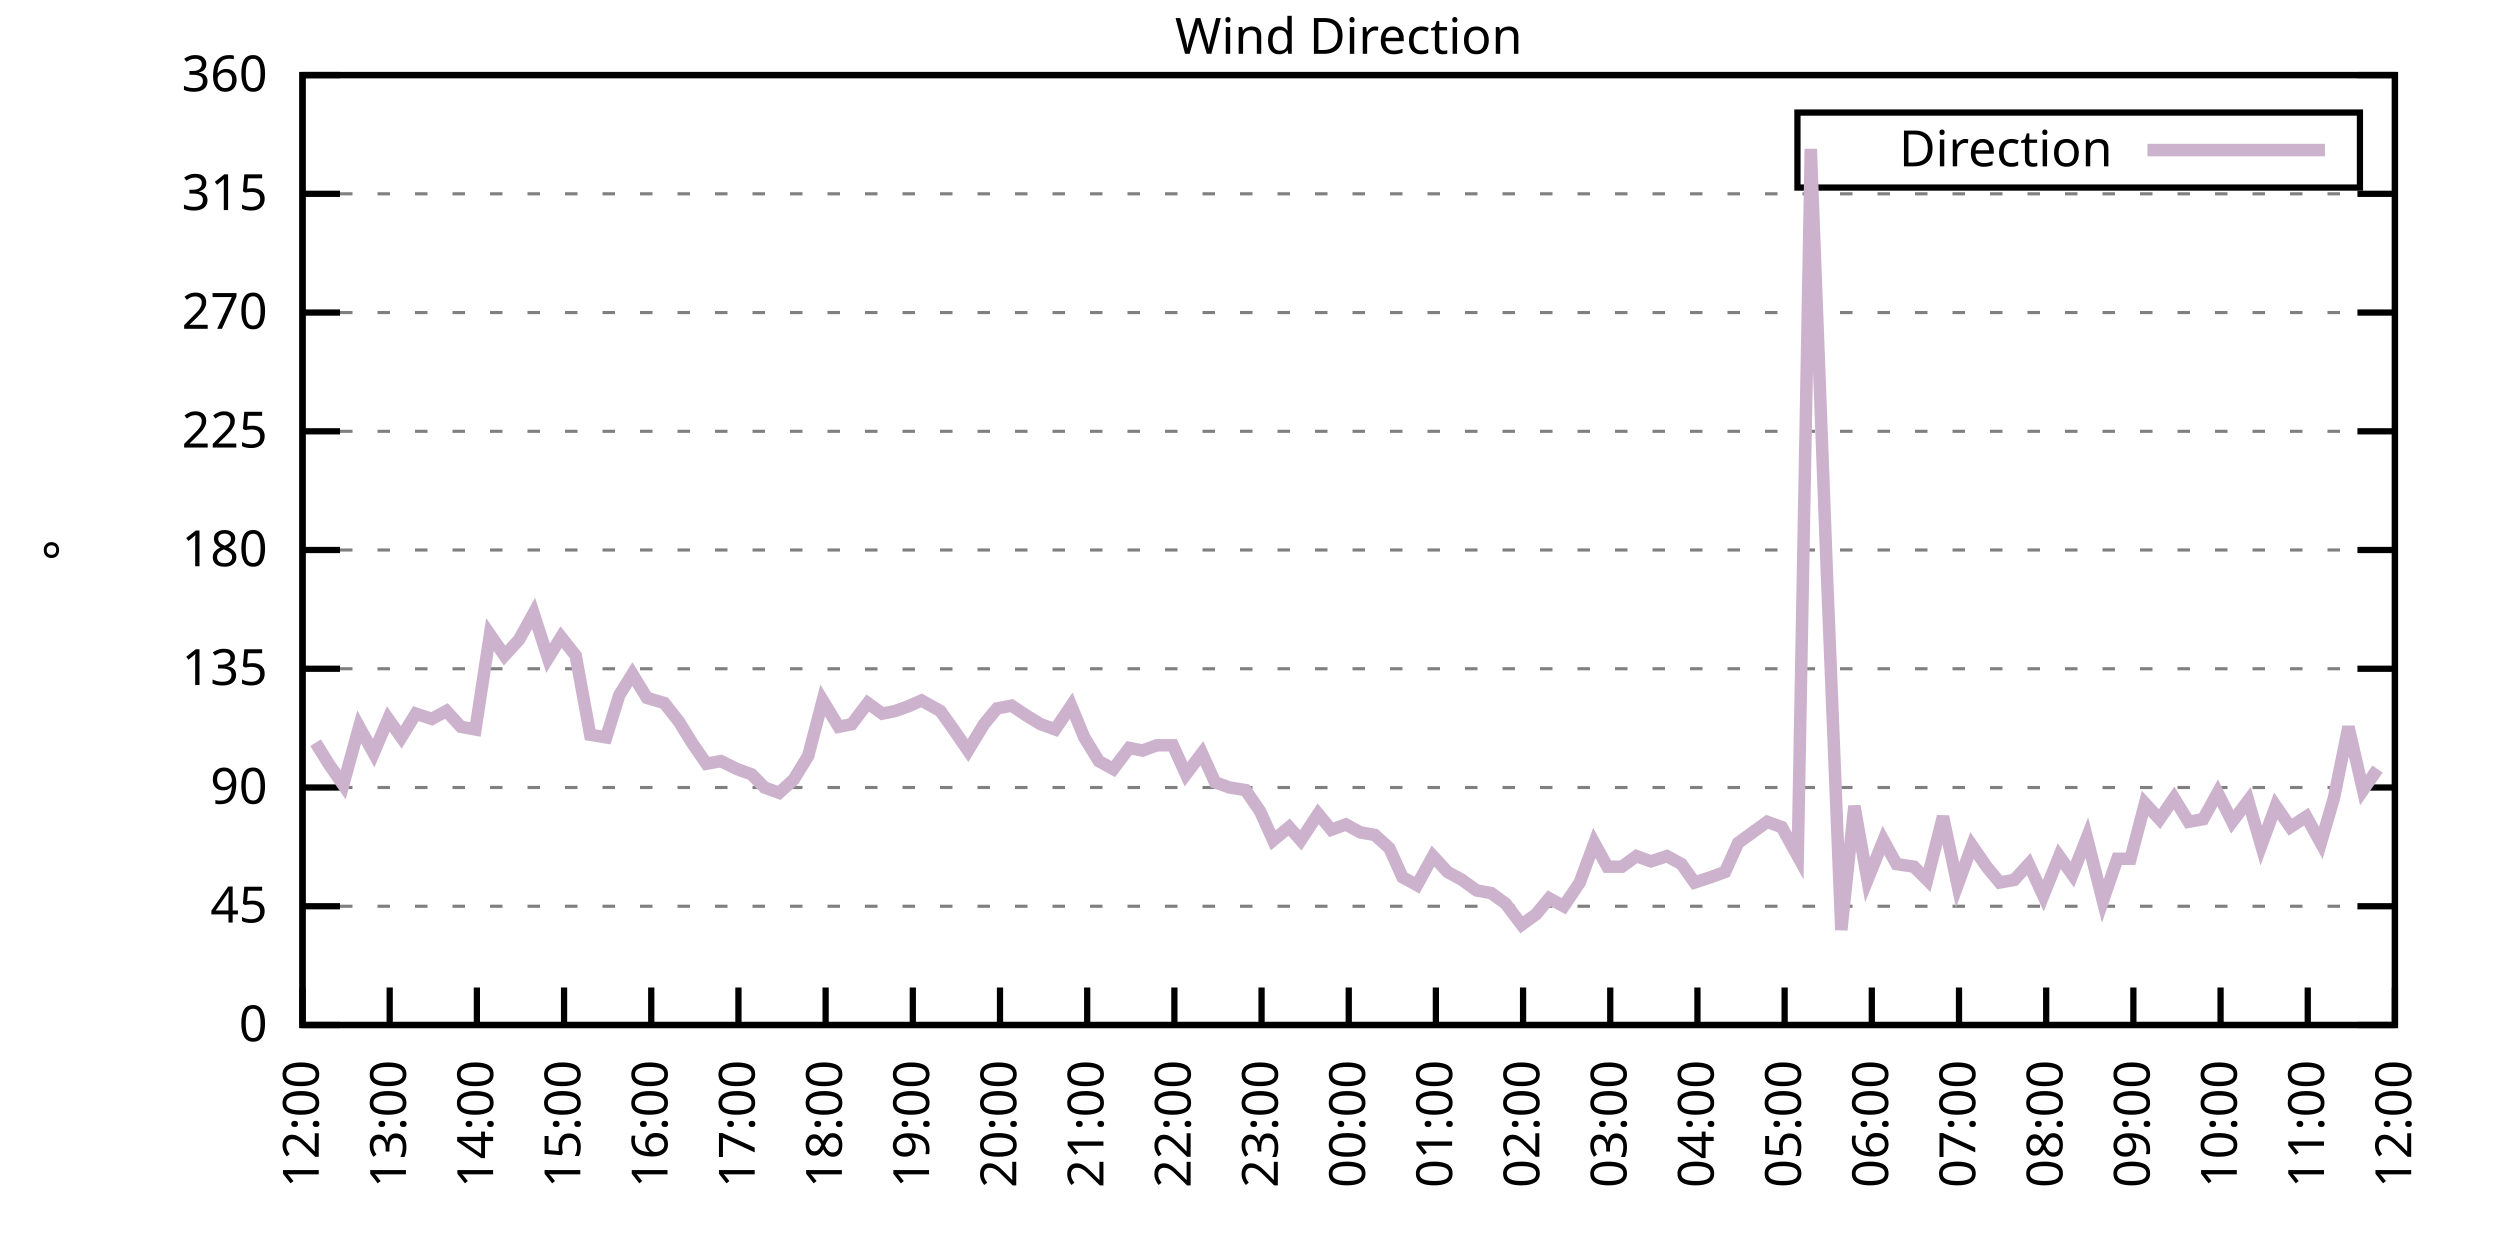
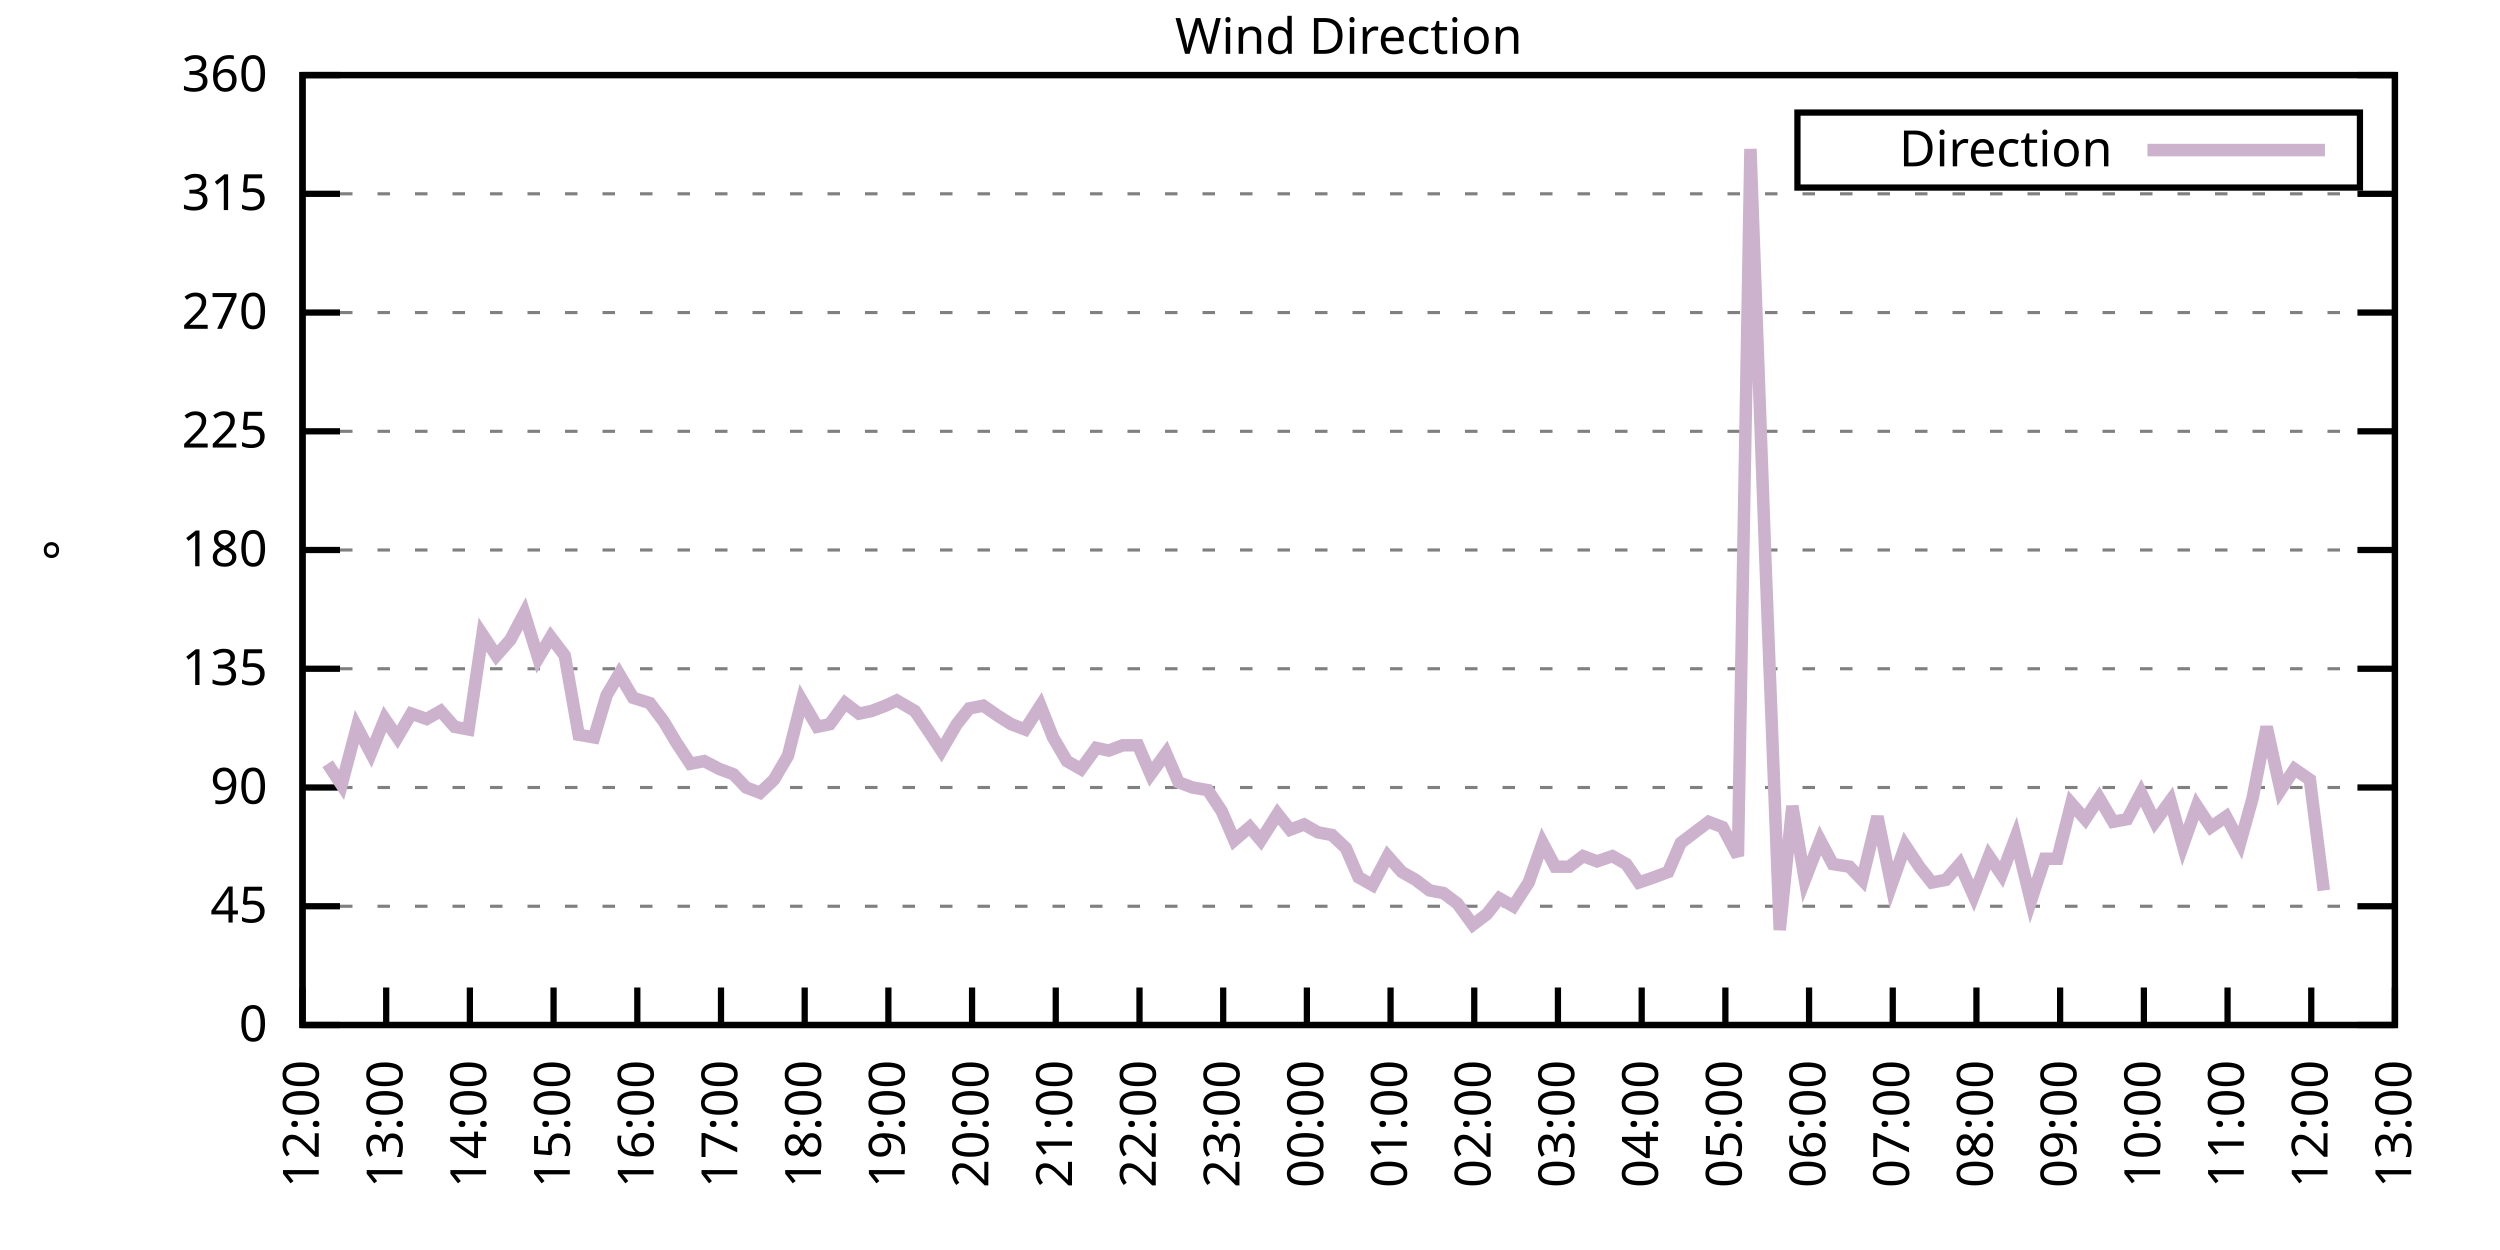
<svg xmlns="http://www.w3.org/2000/svg" xmlns:xlink="http://www.w3.org/1999/xlink" width="400" height="200" viewBox="0 0 400 200">
  <g id="gnuplot_canvas">
    <rect x="0" y="0" width="400" height="200" fill="none" />
    <defs>
      <circle id="gpDot" r="0.5" stroke-width="0.5" stroke="currentColor" />
      <path id="gpPt0" stroke-width="0.333" stroke="currentColor" d="M-1,0 h2 M0,-1 v2" />
      <path id="gpPt1" stroke-width="0.333" stroke="currentColor" d="M-1,-1 L1,1 M1,-1 L-1,1" />
      <path id="gpPt2" stroke-width="0.333" stroke="currentColor" d="M-1,0 L1,0 M0,-1 L0,1 M-1,-1 L1,1 M-1,1 L1,-1" />
      <rect id="gpPt3" stroke-width="0.333" stroke="currentColor" x="-1" y="-1" width="2" height="2" />
      <rect id="gpPt4" stroke-width="0.333" stroke="currentColor" fill="currentColor" x="-1" y="-1" width="2" height="2" />
      <circle id="gpPt5" stroke-width="0.333" stroke="currentColor" cx="0" cy="0" r="1" />
      <use xlink:href="#gpPt5" id="gpPt6" fill="currentColor" stroke="none" />
      <path id="gpPt7" stroke-width="0.333" stroke="currentColor" d="M0,-1.33 L-1.33,0.67 L1.33,0.67 z" />
      <use xlink:href="#gpPt7" id="gpPt8" fill="currentColor" stroke="none" />
      <use xlink:href="#gpPt7" id="gpPt9" stroke="currentColor" transform="rotate(180)" />
      <use xlink:href="#gpPt9" id="gpPt10" fill="currentColor" stroke="none" />
      <use xlink:href="#gpPt3" id="gpPt11" stroke="currentColor" transform="rotate(45)" />
      <use xlink:href="#gpPt11" id="gpPt12" fill="currentColor" stroke="none" />
      <path id="gpPt13" stroke-width="0.333" stroke="currentColor" d="M0,1.330 L1.265,0.411 L0.782,-1.067 L-0.782,-1.076 L-1.265,0.411 z" />
      <use xlink:href="#gpPt13" id="gpPt14" fill="currentColor" stroke="none" />
      <filter id="textbox" filterUnits="objectBoundingBox" x="0" y="0" height="1" width="1">
        <feFlood flood-color="white" flood-opacity="1" result="bgnd" />
        <feComposite in="SourceGraphic" in2="bgnd" operator="atop" />
      </filter>
      <filter id="greybox" filterUnits="objectBoundingBox" x="0" y="0" height="1" width="1">
        <feFlood flood-color="lightgrey" flood-opacity="1" result="grey" />
        <feComposite in="SourceGraphic" in2="grey" operator="atop" />
      </filter>
    </defs>
    <g fill="none" color="white" stroke="currentColor" stroke-width="1.00" stroke-linecap="butt" stroke-linejoin="miter">
</g>
    <g fill="none" color="black" stroke="currentColor" stroke-width="1.00" stroke-linecap="butt" stroke-linejoin="miter">
      <g stroke="none" shape-rendering="crispEdges">
        <polygon fill="rgb(255, 255, 255)" points="48.40,164.00 383.18,164.00 383.18,12.02 48.40,12.02 " />
      </g>
    </g>
    <g fill="none" color="black" stroke="currentColor" stroke-width="1.00" stroke-linecap="butt" stroke-linejoin="miter">
</g>
    <g fill="none" color="black" stroke="black" stroke-width="0.50" stroke-linecap="butt" stroke-linejoin="miter">
</g>
    <g fill="none" color="gray" stroke="currentColor" stroke-width="0.50" stroke-linecap="butt" stroke-linejoin="miter">
      <path stroke="gray" stroke-dasharray="2,4" class="gridline" d="M48.40,164.00 L383.19,164.00  " />
    </g>
    <g fill="none" color="gray" stroke="gray" stroke-width="1.00" stroke-linecap="butt" stroke-linejoin="miter">
</g>
    <g fill="none" color="black" stroke="currentColor" stroke-width="1.00" stroke-linecap="butt" stroke-linejoin="miter">
      <path stroke="black" d="M48.40,164.00 L54.40,164.00 M383.19,164.00 L377.19,164.00  " />
      <g transform="translate(42.80,166.60)" stroke="none" fill="black" font-family="Sans" font-size="8.00" text-anchor="end">
        <text>
          <tspan font-family="Sans"> 0</tspan>
        </text>
      </g>
    </g>
    <g fill="none" color="black" stroke="currentColor" stroke-width="1.00" stroke-linecap="butt" stroke-linejoin="miter">
</g>
    <g fill="none" color="black" stroke="black" stroke-width="0.50" stroke-linecap="butt" stroke-linejoin="miter">
</g>
    <g fill="none" color="gray" stroke="currentColor" stroke-width="0.50" stroke-linecap="butt" stroke-linejoin="miter">
      <path stroke="gray" stroke-dasharray="2,4" class="gridline" d="M48.40,145.00 L383.19,145.00  " />
    </g>
    <g fill="none" color="gray" stroke="gray" stroke-width="1.00" stroke-linecap="butt" stroke-linejoin="miter">
</g>
    <g fill="none" color="black" stroke="currentColor" stroke-width="1.00" stroke-linecap="butt" stroke-linejoin="miter">
      <path stroke="black" d="M48.40,145.00 L54.40,145.00 M383.19,145.00 L377.19,145.00  " />
      <g transform="translate(42.80,147.60)" stroke="none" fill="black" font-family="Sans" font-size="8.00" text-anchor="end">
        <text>
          <tspan font-family="Sans"> 45</tspan>
        </text>
      </g>
    </g>
    <g fill="none" color="black" stroke="currentColor" stroke-width="1.00" stroke-linecap="butt" stroke-linejoin="miter">
</g>
    <g fill="none" color="black" stroke="black" stroke-width="0.50" stroke-linecap="butt" stroke-linejoin="miter">
</g>
    <g fill="none" color="gray" stroke="currentColor" stroke-width="0.50" stroke-linecap="butt" stroke-linejoin="miter">
      <path stroke="gray" stroke-dasharray="2,4" class="gridline" d="M48.40,126.00 L383.19,126.00  " />
    </g>
    <g fill="none" color="gray" stroke="gray" stroke-width="1.00" stroke-linecap="butt" stroke-linejoin="miter">
</g>
    <g fill="none" color="black" stroke="currentColor" stroke-width="1.00" stroke-linecap="butt" stroke-linejoin="miter">
      <path stroke="black" d="M48.40,126.00 L54.40,126.00 M383.19,126.00 L377.19,126.00  " />
      <g transform="translate(42.80,128.60)" stroke="none" fill="black" font-family="Sans" font-size="8.00" text-anchor="end">
        <text>
          <tspan font-family="Sans"> 90</tspan>
        </text>
      </g>
    </g>
    <g fill="none" color="black" stroke="currentColor" stroke-width="1.00" stroke-linecap="butt" stroke-linejoin="miter">
</g>
    <g fill="none" color="black" stroke="black" stroke-width="0.50" stroke-linecap="butt" stroke-linejoin="miter">
</g>
    <g fill="none" color="gray" stroke="currentColor" stroke-width="0.50" stroke-linecap="butt" stroke-linejoin="miter">
      <path stroke="gray" stroke-dasharray="2,4" class="gridline" d="M48.40,107.00 L383.19,107.00  " />
    </g>
    <g fill="none" color="gray" stroke="gray" stroke-width="1.00" stroke-linecap="butt" stroke-linejoin="miter">
</g>
    <g fill="none" color="black" stroke="currentColor" stroke-width="1.00" stroke-linecap="butt" stroke-linejoin="miter">
      <path stroke="black" d="M48.40,107.00 L54.40,107.00 M383.19,107.00 L377.19,107.00  " />
      <g transform="translate(42.80,109.60)" stroke="none" fill="black" font-family="Sans" font-size="8.00" text-anchor="end">
        <text>
          <tspan font-family="Sans"> 135</tspan>
        </text>
      </g>
    </g>
    <g fill="none" color="black" stroke="currentColor" stroke-width="1.00" stroke-linecap="butt" stroke-linejoin="miter">
</g>
    <g fill="none" color="black" stroke="black" stroke-width="0.50" stroke-linecap="butt" stroke-linejoin="miter">
</g>
    <g fill="none" color="gray" stroke="currentColor" stroke-width="0.50" stroke-linecap="butt" stroke-linejoin="miter">
      <path stroke="gray" stroke-dasharray="2,4" class="gridline" d="M48.40,88.00 L383.19,88.00  " />
    </g>
    <g fill="none" color="gray" stroke="gray" stroke-width="1.00" stroke-linecap="butt" stroke-linejoin="miter">
</g>
    <g fill="none" color="black" stroke="currentColor" stroke-width="1.00" stroke-linecap="butt" stroke-linejoin="miter">
      <path stroke="black" d="M48.40,88.00 L54.40,88.00 M383.19,88.00 L377.19,88.00  " />
      <g transform="translate(42.80,90.60)" stroke="none" fill="black" font-family="Sans" font-size="8.00" text-anchor="end">
        <text>
          <tspan font-family="Sans"> 180</tspan>
        </text>
      </g>
    </g>
    <g fill="none" color="black" stroke="currentColor" stroke-width="1.00" stroke-linecap="butt" stroke-linejoin="miter">
</g>
    <g fill="none" color="black" stroke="black" stroke-width="0.50" stroke-linecap="butt" stroke-linejoin="miter">
</g>
    <g fill="none" color="gray" stroke="currentColor" stroke-width="0.50" stroke-linecap="butt" stroke-linejoin="miter">
      <path stroke="gray" stroke-dasharray="2,4" class="gridline" d="M48.40,69.01 L383.19,69.01  " />
    </g>
    <g fill="none" color="gray" stroke="gray" stroke-width="1.00" stroke-linecap="butt" stroke-linejoin="miter">
</g>
    <g fill="none" color="black" stroke="currentColor" stroke-width="1.00" stroke-linecap="butt" stroke-linejoin="miter">
      <path stroke="black" d="M48.40,69.01 L54.40,69.01 M383.19,69.01 L377.19,69.01  " />
      <g transform="translate(42.80,71.61)" stroke="none" fill="black" font-family="Sans" font-size="8.00" text-anchor="end">
        <text>
          <tspan font-family="Sans"> 225</tspan>
        </text>
      </g>
    </g>
    <g fill="none" color="black" stroke="currentColor" stroke-width="1.00" stroke-linecap="butt" stroke-linejoin="miter">
</g>
    <g fill="none" color="black" stroke="black" stroke-width="0.50" stroke-linecap="butt" stroke-linejoin="miter">
</g>
    <g fill="none" color="gray" stroke="currentColor" stroke-width="0.50" stroke-linecap="butt" stroke-linejoin="miter">
      <path stroke="gray" stroke-dasharray="2,4" class="gridline" d="M48.40,50.01 L383.19,50.01  " />
    </g>
    <g fill="none" color="gray" stroke="gray" stroke-width="1.00" stroke-linecap="butt" stroke-linejoin="miter">
</g>
    <g fill="none" color="black" stroke="currentColor" stroke-width="1.00" stroke-linecap="butt" stroke-linejoin="miter">
      <path stroke="black" d="M48.40,50.01 L54.40,50.01 M383.19,50.01 L377.19,50.01  " />
      <g transform="translate(42.80,52.61)" stroke="none" fill="black" font-family="Sans" font-size="8.00" text-anchor="end">
        <text>
          <tspan font-family="Sans"> 270</tspan>
        </text>
      </g>
    </g>
    <g fill="none" color="black" stroke="currentColor" stroke-width="1.00" stroke-linecap="butt" stroke-linejoin="miter">
</g>
    <g fill="none" color="black" stroke="black" stroke-width="0.50" stroke-linecap="butt" stroke-linejoin="miter">
</g>
    <g fill="none" color="gray" stroke="currentColor" stroke-width="0.50" stroke-linecap="butt" stroke-linejoin="miter">
      <path stroke="gray" stroke-dasharray="2,4" class="gridline" d="M48.40,31.01 L383.19,31.01  " />
    </g>
    <g fill="none" color="gray" stroke="gray" stroke-width="1.00" stroke-linecap="butt" stroke-linejoin="miter">
</g>
    <g fill="none" color="black" stroke="currentColor" stroke-width="1.00" stroke-linecap="butt" stroke-linejoin="miter">
      <path stroke="black" d="M48.40,31.01 L54.40,31.01 M383.19,31.01 L377.19,31.01  " />
      <g transform="translate(42.80,33.61)" stroke="none" fill="black" font-family="Sans" font-size="8.00" text-anchor="end">
        <text>
          <tspan font-family="Sans"> 315</tspan>
        </text>
      </g>
    </g>
    <g fill="none" color="black" stroke="currentColor" stroke-width="1.00" stroke-linecap="butt" stroke-linejoin="miter">
</g>
    <g fill="none" color="black" stroke="black" stroke-width="0.50" stroke-linecap="butt" stroke-linejoin="miter">
</g>
    <g fill="none" color="gray" stroke="currentColor" stroke-width="0.50" stroke-linecap="butt" stroke-linejoin="miter">
      <path stroke="gray" stroke-dasharray="2,4" class="gridline" d="M48.40,12.01 L383.19,12.01  " />
    </g>
    <g fill="none" color="gray" stroke="gray" stroke-width="1.00" stroke-linecap="butt" stroke-linejoin="miter">
</g>
    <g fill="none" color="black" stroke="currentColor" stroke-width="1.00" stroke-linecap="butt" stroke-linejoin="miter">
      <path stroke="black" d="M48.40,12.01 L54.40,12.01 M383.19,12.01 L377.19,12.01  " />
      <g transform="translate(42.80,14.61)" stroke="none" fill="black" font-family="Sans" font-size="8.00" text-anchor="end">
        <text>
          <tspan font-family="Sans"> 360</tspan>
        </text>
      </g>
    </g>
    <g fill="none" color="black" stroke="currentColor" stroke-width="1.00" stroke-linecap="butt" stroke-linejoin="miter">
      <path stroke="black" d="M48.40,164.00 L48.40,158.00  " />
      <g transform="translate(51.00,169.60) rotate(270.00)" stroke="none" fill="black" font-family="Sans" font-size="8.00" text-anchor="end">
        <text>
          <tspan font-family="Sans">12:00</tspan>
        </text>
      </g>
    </g>
    <g fill="none" color="black" stroke="currentColor" stroke-width="1.00" stroke-linecap="butt" stroke-linejoin="miter">
-       <path stroke="black" d="M62.35,164.00 L62.35,158.00  " />
-       <g transform="translate(64.95,169.60) rotate(270.00)" stroke="none" fill="black" font-family="Sans" font-size="8.00" text-anchor="end">
+       <path stroke="black" d="M61.79,164.00 L61.79,158.00  " />
+       <g transform="translate(64.39,169.60) rotate(270.00)" stroke="none" fill="black" font-family="Sans" font-size="8.00" text-anchor="end">
        <text>
          <tspan font-family="Sans">13:00</tspan>
        </text>
      </g>
    </g>
    <g fill="none" color="black" stroke="currentColor" stroke-width="1.00" stroke-linecap="butt" stroke-linejoin="miter">
-       <path stroke="black" d="M76.30,164.00 L76.30,158.00  " />
-       <g transform="translate(78.90,169.60) rotate(270.00)" stroke="none" fill="black" font-family="Sans" font-size="8.00" text-anchor="end">
+       <path stroke="black" d="M75.18,164.00 L75.18,158.00  " />
+       <g transform="translate(77.78,169.60) rotate(270.00)" stroke="none" fill="black" font-family="Sans" font-size="8.00" text-anchor="end">
        <text>
          <tspan font-family="Sans">14:00</tspan>
        </text>
      </g>
    </g>
    <g fill="none" color="black" stroke="currentColor" stroke-width="1.00" stroke-linecap="butt" stroke-linejoin="miter">
-       <path stroke="black" d="M90.25,164.00 L90.25,158.00  " />
-       <g transform="translate(92.85,169.60) rotate(270.00)" stroke="none" fill="black" font-family="Sans" font-size="8.00" text-anchor="end">
+       <path stroke="black" d="M88.57,164.00 L88.57,158.00  " />
+       <g transform="translate(91.17,169.60) rotate(270.00)" stroke="none" fill="black" font-family="Sans" font-size="8.00" text-anchor="end">
        <text>
          <tspan font-family="Sans">15:00</tspan>
        </text>
      </g>
    </g>
    <g fill="none" color="black" stroke="currentColor" stroke-width="1.00" stroke-linecap="butt" stroke-linejoin="miter">
-       <path stroke="black" d="M104.20,164.00 L104.20,158.00  " />
-       <g transform="translate(106.80,169.60) rotate(270.00)" stroke="none" fill="black" font-family="Sans" font-size="8.00" text-anchor="end">
+       <path stroke="black" d="M101.97,164.00 L101.97,158.00  " />
+       <g transform="translate(104.57,169.60) rotate(270.00)" stroke="none" fill="black" font-family="Sans" font-size="8.00" text-anchor="end">
        <text>
          <tspan font-family="Sans">16:00</tspan>
        </text>
      </g>
    </g>
    <g fill="none" color="black" stroke="currentColor" stroke-width="1.00" stroke-linecap="butt" stroke-linejoin="miter">
-       <path stroke="black" d="M118.15,164.00 L118.15,158.00  " />
-       <g transform="translate(120.75,169.60) rotate(270.00)" stroke="none" fill="black" font-family="Sans" font-size="8.00" text-anchor="end">
+       <path stroke="black" d="M115.36,164.00 L115.36,158.00  " />
+       <g transform="translate(117.96,169.60) rotate(270.00)" stroke="none" fill="black" font-family="Sans" font-size="8.00" text-anchor="end">
        <text>
          <tspan font-family="Sans">17:00</tspan>
        </text>
      </g>
    </g>
    <g fill="none" color="black" stroke="currentColor" stroke-width="1.00" stroke-linecap="butt" stroke-linejoin="miter">
-       <path stroke="black" d="M132.10,164.00 L132.10,158.00  " />
-       <g transform="translate(134.70,169.60) rotate(270.00)" stroke="none" fill="black" font-family="Sans" font-size="8.00" text-anchor="end">
+       <path stroke="black" d="M128.75,164.00 L128.75,158.00  " />
+       <g transform="translate(131.35,169.60) rotate(270.00)" stroke="none" fill="black" font-family="Sans" font-size="8.00" text-anchor="end">
        <text>
          <tspan font-family="Sans">18:00</tspan>
        </text>
      </g>
    </g>
    <g fill="none" color="black" stroke="currentColor" stroke-width="1.00" stroke-linecap="butt" stroke-linejoin="miter">
-       <path stroke="black" d="M146.05,164.00 L146.05,158.00  " />
-       <g transform="translate(148.65,169.60) rotate(270.00)" stroke="none" fill="black" font-family="Sans" font-size="8.00" text-anchor="end">
+       <path stroke="black" d="M142.14,164.00 L142.14,158.00  " />
+       <g transform="translate(144.74,169.60) rotate(270.00)" stroke="none" fill="black" font-family="Sans" font-size="8.00" text-anchor="end">
        <text>
          <tspan font-family="Sans">19:00</tspan>
        </text>
      </g>
    </g>
    <g fill="none" color="black" stroke="currentColor" stroke-width="1.00" stroke-linecap="butt" stroke-linejoin="miter">
-       <path stroke="black" d="M160.00,164.00 L160.00,158.00  " />
-       <g transform="translate(162.60,169.60) rotate(270.00)" stroke="none" fill="black" font-family="Sans" font-size="8.00" text-anchor="end">
+       <path stroke="black" d="M155.53,164.00 L155.53,158.00  " />
+       <g transform="translate(158.13,169.60) rotate(270.00)" stroke="none" fill="black" font-family="Sans" font-size="8.00" text-anchor="end">
        <text>
          <tspan font-family="Sans">20:00</tspan>
        </text>
      </g>
    </g>
    <g fill="none" color="black" stroke="currentColor" stroke-width="1.00" stroke-linecap="butt" stroke-linejoin="miter">
-       <path stroke="black" d="M173.95,164.00 L173.95,158.00  " />
-       <g transform="translate(176.55,169.60) rotate(270.00)" stroke="none" fill="black" font-family="Sans" font-size="8.00" text-anchor="end">
+       <path stroke="black" d="M168.92,164.00 L168.92,158.00  " />
+       <g transform="translate(171.52,169.60) rotate(270.00)" stroke="none" fill="black" font-family="Sans" font-size="8.00" text-anchor="end">
        <text>
          <tspan font-family="Sans">21:00</tspan>
        </text>
      </g>
    </g>
    <g fill="none" color="black" stroke="currentColor" stroke-width="1.00" stroke-linecap="butt" stroke-linejoin="miter">
-       <path stroke="black" d="M187.90,164.00 L187.90,158.00  " />
-       <g transform="translate(190.50,169.60) rotate(270.00)" stroke="none" fill="black" font-family="Sans" font-size="8.00" text-anchor="end">
+       <path stroke="black" d="M182.32,164.00 L182.32,158.00  " />
+       <g transform="translate(184.92,169.60) rotate(270.00)" stroke="none" fill="black" font-family="Sans" font-size="8.00" text-anchor="end">
        <text>
          <tspan font-family="Sans">22:00</tspan>
        </text>
      </g>
    </g>
    <g fill="none" color="black" stroke="currentColor" stroke-width="1.00" stroke-linecap="butt" stroke-linejoin="miter">
-       <path stroke="black" d="M201.85,164.00 L201.85,158.00  " />
-       <g transform="translate(204.45,169.60) rotate(270.00)" stroke="none" fill="black" font-family="Sans" font-size="8.00" text-anchor="end">
+       <path stroke="black" d="M195.71,164.00 L195.71,158.00  " />
+       <g transform="translate(198.31,169.60) rotate(270.00)" stroke="none" fill="black" font-family="Sans" font-size="8.00" text-anchor="end">
        <text>
          <tspan font-family="Sans">23:00</tspan>
        </text>
      </g>
    </g>
    <g fill="none" color="black" stroke="currentColor" stroke-width="1.00" stroke-linecap="butt" stroke-linejoin="miter">
-       <path stroke="black" d="M215.80,164.00 L215.80,158.00  " />
-       <g transform="translate(218.40,169.60) rotate(270.00)" stroke="none" fill="black" font-family="Sans" font-size="8.00" text-anchor="end">
+       <path stroke="black" d="M209.10,164.00 L209.10,158.00  " />
+       <g transform="translate(211.70,169.60) rotate(270.00)" stroke="none" fill="black" font-family="Sans" font-size="8.00" text-anchor="end">
        <text>
          <tspan font-family="Sans">00:00</tspan>
        </text>
      </g>
    </g>
    <g fill="none" color="black" stroke="currentColor" stroke-width="1.00" stroke-linecap="butt" stroke-linejoin="miter">
-       <path stroke="black" d="M229.74,164.00 L229.74,158.00  " />
-       <g transform="translate(232.34,169.60) rotate(270.00)" stroke="none" fill="black" font-family="Sans" font-size="8.00" text-anchor="end">
+       <path stroke="black" d="M222.49,164.00 L222.49,158.00  " />
+       <g transform="translate(225.09,169.60) rotate(270.00)" stroke="none" fill="black" font-family="Sans" font-size="8.00" text-anchor="end">
        <text>
          <tspan font-family="Sans">01:00</tspan>
        </text>
      </g>
    </g>
    <g fill="none" color="black" stroke="currentColor" stroke-width="1.00" stroke-linecap="butt" stroke-linejoin="miter">
-       <path stroke="black" d="M243.69,164.00 L243.69,158.00  " />
-       <g transform="translate(246.29,169.60) rotate(270.00)" stroke="none" fill="black" font-family="Sans" font-size="8.00" text-anchor="end">
+       <path stroke="black" d="M235.88,164.00 L235.88,158.00  " />
+       <g transform="translate(238.48,169.60) rotate(270.00)" stroke="none" fill="black" font-family="Sans" font-size="8.00" text-anchor="end">
        <text>
          <tspan font-family="Sans">02:00</tspan>
        </text>
      </g>
    </g>
    <g fill="none" color="black" stroke="currentColor" stroke-width="1.00" stroke-linecap="butt" stroke-linejoin="miter">
-       <path stroke="black" d="M257.64,164.00 L257.64,158.00  " />
-       <g transform="translate(260.24,169.60) rotate(270.00)" stroke="none" fill="black" font-family="Sans" font-size="8.00" text-anchor="end">
+       <path stroke="black" d="M249.27,164.00 L249.27,158.00  " />
+       <g transform="translate(251.87,169.60) rotate(270.00)" stroke="none" fill="black" font-family="Sans" font-size="8.00" text-anchor="end">
        <text>
          <tspan font-family="Sans">03:00</tspan>
        </text>
      </g>
    </g>
    <g fill="none" color="black" stroke="currentColor" stroke-width="1.00" stroke-linecap="butt" stroke-linejoin="miter">
-       <path stroke="black" d="M271.59,164.00 L271.59,158.00  " />
-       <g transform="translate(274.19,169.60) rotate(270.00)" stroke="none" fill="black" font-family="Sans" font-size="8.00" text-anchor="end">
+       <path stroke="black" d="M262.67,164.00 L262.67,158.00  " />
+       <g transform="translate(265.27,169.60) rotate(270.00)" stroke="none" fill="black" font-family="Sans" font-size="8.00" text-anchor="end">
        <text>
          <tspan font-family="Sans">04:00</tspan>
        </text>
      </g>
    </g>
    <g fill="none" color="black" stroke="currentColor" stroke-width="1.00" stroke-linecap="butt" stroke-linejoin="miter">
-       <path stroke="black" d="M285.54,164.00 L285.54,158.00  " />
-       <g transform="translate(288.14,169.60) rotate(270.00)" stroke="none" fill="black" font-family="Sans" font-size="8.00" text-anchor="end">
+       <path stroke="black" d="M276.06,164.00 L276.06,158.00  " />
+       <g transform="translate(278.66,169.60) rotate(270.00)" stroke="none" fill="black" font-family="Sans" font-size="8.00" text-anchor="end">
        <text>
          <tspan font-family="Sans">05:00</tspan>
        </text>
      </g>
    </g>
    <g fill="none" color="black" stroke="currentColor" stroke-width="1.00" stroke-linecap="butt" stroke-linejoin="miter">
-       <path stroke="black" d="M299.49,164.00 L299.49,158.00  " />
-       <g transform="translate(302.09,169.60) rotate(270.00)" stroke="none" fill="black" font-family="Sans" font-size="8.00" text-anchor="end">
+       <path stroke="black" d="M289.45,164.00 L289.45,158.00  " />
+       <g transform="translate(292.05,169.60) rotate(270.00)" stroke="none" fill="black" font-family="Sans" font-size="8.00" text-anchor="end">
        <text>
          <tspan font-family="Sans">06:00</tspan>
        </text>
      </g>
    </g>
    <g fill="none" color="black" stroke="currentColor" stroke-width="1.00" stroke-linecap="butt" stroke-linejoin="miter">
-       <path stroke="black" d="M313.44,164.00 L313.44,158.00  " />
-       <g transform="translate(316.04,169.60) rotate(270.00)" stroke="none" fill="black" font-family="Sans" font-size="8.00" text-anchor="end">
+       <path stroke="black" d="M302.84,164.00 L302.84,158.00  " />
+       <g transform="translate(305.44,169.60) rotate(270.00)" stroke="none" fill="black" font-family="Sans" font-size="8.00" text-anchor="end">
        <text>
          <tspan font-family="Sans">07:00</tspan>
        </text>
      </g>
    </g>
    <g fill="none" color="black" stroke="currentColor" stroke-width="1.00" stroke-linecap="butt" stroke-linejoin="miter">
-       <path stroke="black" d="M327.39,164.00 L327.39,158.00  " />
-       <g transform="translate(329.99,169.60) rotate(270.00)" stroke="none" fill="black" font-family="Sans" font-size="8.00" text-anchor="end">
+       <path stroke="black" d="M316.23,164.00 L316.23,158.00  " />
+       <g transform="translate(318.83,169.60) rotate(270.00)" stroke="none" fill="black" font-family="Sans" font-size="8.00" text-anchor="end">
        <text>
          <tspan font-family="Sans">08:00</tspan>
        </text>
      </g>
    </g>
    <g fill="none" color="black" stroke="currentColor" stroke-width="1.00" stroke-linecap="butt" stroke-linejoin="miter">
-       <path stroke="black" d="M341.34,164.00 L341.34,158.00  " />
-       <g transform="translate(343.94,169.60) rotate(270.00)" stroke="none" fill="black" font-family="Sans" font-size="8.00" text-anchor="end">
+       <path stroke="black" d="M329.62,164.00 L329.62,158.00  " />
+       <g transform="translate(332.22,169.60) rotate(270.00)" stroke="none" fill="black" font-family="Sans" font-size="8.00" text-anchor="end">
        <text>
          <tspan font-family="Sans">09:00</tspan>
        </text>
      </g>
    </g>
    <g fill="none" color="black" stroke="currentColor" stroke-width="1.00" stroke-linecap="butt" stroke-linejoin="miter">
-       <path stroke="black" d="M355.29,164.00 L355.29,158.00  " />
-       <g transform="translate(357.89,169.60) rotate(270.00)" stroke="none" fill="black" font-family="Sans" font-size="8.00" text-anchor="end">
+       <path stroke="black" d="M343.02,164.00 L343.02,158.00  " />
+       <g transform="translate(345.62,169.60) rotate(270.00)" stroke="none" fill="black" font-family="Sans" font-size="8.00" text-anchor="end">
        <text>
          <tspan font-family="Sans">10:00</tspan>
        </text>
      </g>
    </g>
    <g fill="none" color="black" stroke="currentColor" stroke-width="1.00" stroke-linecap="butt" stroke-linejoin="miter">
-       <path stroke="black" d="M369.24,164.00 L369.24,158.00  " />
-       <g transform="translate(371.84,169.60) rotate(270.00)" stroke="none" fill="black" font-family="Sans" font-size="8.00" text-anchor="end">
+       <path stroke="black" d="M356.41,164.00 L356.41,158.00  " />
+       <g transform="translate(359.01,169.60) rotate(270.00)" stroke="none" fill="black" font-family="Sans" font-size="8.00" text-anchor="end">
        <text>
          <tspan font-family="Sans">11:00</tspan>
+         </text>
+       </g>
+     </g>
+     <g fill="none" color="black" stroke="currentColor" stroke-width="1.00" stroke-linecap="butt" stroke-linejoin="miter">
+       <path stroke="black" d="M369.80,164.00 L369.80,158.00  " />
+       <g transform="translate(372.40,169.60) rotate(270.00)" stroke="none" fill="black" font-family="Sans" font-size="8.00" text-anchor="end">
+         <text>
+           <tspan font-family="Sans">12:00</tspan>
        </text>
      </g>
    </g>
    <g fill="none" color="black" stroke="currentColor" stroke-width="1.00" stroke-linecap="butt" stroke-linejoin="miter">
      <path stroke="black" d="M383.19,164.00 L383.19,158.00  " />
      <g transform="translate(385.79,169.60) rotate(270.00)" stroke="none" fill="black" font-family="Sans" font-size="8.00" text-anchor="end">
        <text>
-           <tspan font-family="Sans">12:00</tspan>
+           <tspan font-family="Sans">13:00</tspan>
        </text>
      </g>
    </g>
    <g fill="none" color="black" stroke="currentColor" stroke-width="1.00" stroke-linecap="butt" stroke-linejoin="miter">
</g>
    <g fill="none" color="black" stroke="currentColor" stroke-width="1.00" stroke-linecap="butt" stroke-linejoin="miter">
      <path stroke="black" d="M48.40,12.01 L48.40,164.00 L383.19,164.00 L383.19,12.01 L48.40,12.01 Z  " />
    </g>
    <g fill="none" color="black" stroke="currentColor" stroke-width="1.00" stroke-linecap="butt" stroke-linejoin="miter">
</g>
    <g fill="none" color="black" stroke="currentColor" stroke-width="1.00" stroke-linecap="butt" stroke-linejoin="miter">
      <path stroke="black" d="M287.59,30.01 L287.59,18.01 L377.59,18.01 L377.59,30.01 L287.59,30.01 Z  " />
    </g>
    <g id="Wind_direction_plot_1">
      <g fill="none" color="white" stroke="black" stroke-width="2.00" stroke-linecap="butt" stroke-linejoin="miter">
</g>
      <g fill="none" color="black" stroke="currentColor" stroke-width="2.00" stroke-linecap="butt" stroke-linejoin="miter">
        <g transform="translate(337.99,26.61)" stroke="none" fill="black" font-family="Sans" font-size="8.00" text-anchor="end">
          <text>
            <tspan font-family="Sans">Direction</tspan>
          </text>
        </g>
      </g>
      <g fill="none" color="black" stroke="currentColor" stroke-width="2.00" stroke-linecap="butt" stroke-linejoin="miter">
-         <path stroke="rgb(204, 178, 204)" d="M343.59,24.01 L371.99,24.01 M50.49,118.83 L52.58,122.20 L54.91,125.58 L57.47,116.29 L59.79,120.51 L62.12,115.03   L64.21,117.98 L66.53,114.18 L69.09,115.03 L71.42,113.76 L73.74,116.29 L76.07,116.71 L78.39,101.52 L80.72,104.89   L83.04,102.36 L85.37,98.14 L87.69,105.31 L89.78,101.94 L92.11,104.89 L94.43,117.56 L96.99,117.98 L99.08,111.23   L101.18,107.85 L103.50,111.65 L106.29,112.49 L108.62,115.45 L110.71,118.83 L113.03,122.20 L115.36,121.78 L117.92,123.05   L120.24,123.89 L122.33,126.00 L124.66,126.85 L126.98,124.74 L129.31,120.94 L131.63,112.07 L134.19,116.29 L136.28,115.87   L138.84,112.49 L141.16,114.18 L143.26,113.76 L145.58,112.91 L147.44,112.07 L150.46,113.76 L152.56,116.71 L154.88,120.09   L157.44,115.87 L159.53,113.34 L161.86,112.91 L164.41,114.60 L166.51,115.87 L168.83,116.71 L171.39,112.91 L173.48,117.98   L175.81,121.78 L178.13,123.05 L180.69,119.67 L182.78,120.09 L185.11,119.25 L187.66,119.25 L189.76,123.89 L192.31,120.51   L194.41,125.16 L196.73,126.00 L199.29,126.42 L201.61,129.80 L203.71,134.45 L206.26,132.34 L208.12,134.45 L210.91,130.22   L213.01,132.76 L215.33,131.91 L217.65,133.18 L219.98,133.60 L222.30,135.71 L224.40,140.36 L226.72,141.62 L229.28,136.98   L231.60,139.51 L233.93,140.78 L236.25,142.47 L238.58,142.89 L240.90,144.58 L243.46,147.96 L245.79,146.27 L247.88,143.73   L250.20,145.00 L252.76,141.20 L255.09,134.87 L257.18,138.67 L259.50,138.67 L261.83,136.98 L264.15,137.82 L266.71,136.98   L269.04,138.25 L271.13,141.20 L273.69,140.36 L276.01,139.51 L278.10,134.87 L280.43,133.18 L282.75,131.49 L285.08,132.34   L287.64,136.98 L289.73,23.83 L292.29,91.38 L294.61,148.80 L296.70,128.96 L298.80,140.78 L301.35,134.45 L303.44,138.25   L306.23,138.67 L308.33,140.78 L310.88,130.65 L313.21,141.62 L315.53,135.29 L317.86,138.67 L319.95,141.20 L322.28,140.78   L324.60,138.25 L326.93,143.31 L329.48,136.98 L331.58,139.93 L333.90,134.02 L336.46,144.16 L338.78,137.40 L340.88,137.40   L343.20,128.54 L345.53,131.07 L347.85,127.69 L350.18,131.49 L352.50,131.07 L354.83,126.85 L357.15,131.49 L359.71,128.11   L361.80,135.29 L364.13,128.96 L366.45,132.34 L369.01,130.65 L371.33,134.87 L373.43,127.69 L375.75,116.29 L378.08,126.42   L380.40,123.05  " />
+         <path stroke="rgb(204, 178, 204)" d="M343.59,24.01 L371.99,24.01 M52.42,122.20 L54.65,125.58 L57.10,116.29 L59.34,120.51 L61.57,115.03 L63.58,117.98   L65.81,114.18 L68.26,115.03 L70.50,113.76 L72.73,116.29 L74.96,116.71 L77.19,101.52 L79.42,104.89 L81.66,102.36   L83.89,98.14 L86.12,105.31 L88.13,101.94 L90.36,104.89 L92.59,117.56 L95.05,117.98 L97.06,111.23 L99.06,107.85   L101.30,111.65 L103.98,112.49 L106.21,115.45 L108.22,118.83 L110.45,122.20 L112.68,121.78 L115.13,123.05 L117.37,123.89   L119.38,126.00 L121.61,126.85 L123.84,124.74 L126.07,120.94 L128.30,112.07 L130.76,116.29 L132.77,115.87 L135.22,112.49   L137.45,114.18 L139.46,113.76 L141.69,112.91 L143.48,112.07 L146.38,113.76 L148.39,116.71 L150.62,120.09 L153.08,115.87   L155.09,113.34 L157.32,112.91 L159.77,114.60 L161.78,115.87 L164.01,116.71 L166.47,112.91 L168.48,117.98 L170.71,121.78   L172.94,123.05 L175.40,119.67 L177.41,120.09 L179.64,119.25 L182.09,119.25 L184.10,123.89 L186.56,120.51 L188.57,125.16   L190.80,126.00 L193.25,126.42 L195.48,129.80 L197.49,134.45 L199.95,132.34 L201.73,134.45 L204.41,130.22 L206.42,132.76   L208.65,131.91 L210.88,133.18 L213.12,133.60 L215.35,135.71 L217.36,140.36 L219.59,141.62 L222.04,136.98 L224.28,139.51   L226.51,140.78 L228.74,142.47 L230.97,142.89 L233.20,144.58 L235.66,147.96 L237.89,146.27 L239.90,143.73 L242.13,145.00   L244.59,141.20 L246.82,134.87 L248.83,138.67 L251.06,138.67 L253.29,136.98 L255.52,137.82 L257.98,136.98 L260.21,138.25   L262.22,141.20 L264.67,140.36 L266.91,139.51 L268.92,134.87 L271.15,133.18 L273.38,131.49 L275.61,132.34 L278.07,136.98   L280.07,23.83 L282.53,91.38 L284.76,148.80 L286.77,128.96 L288.78,140.78 L291.23,134.45 L293.24,138.25 L295.92,138.67   L297.93,140.78 L300.39,130.65 L302.62,141.62 L304.85,135.29 L307.08,138.67 L309.09,141.20 L311.32,140.78 L313.55,138.25   L315.79,143.31 L318.24,136.98 L320.25,139.93 L322.48,134.02 L324.94,144.16 L327.17,137.40 L329.18,137.40 L331.41,128.54   L333.64,131.07 L335.87,127.69 L338.10,131.49 L340.34,131.07 L342.57,126.85 L344.80,131.49 L347.26,128.11 L349.26,135.29   L351.50,128.96 L353.73,132.34 L356.18,130.65 L358.42,134.87 L360.42,127.69 L362.66,116.29 L364.89,126.42 L367.12,123.05   L369.58,124.74 L371.81,142.47  " />
      </g>
    </g>
    <g fill="none" color="black" stroke="currentColor" stroke-width="2.00" stroke-linecap="butt" stroke-linejoin="miter">
</g>
    <g fill="none" color="black" stroke="black" stroke-width="1.00" stroke-linecap="butt" stroke-linejoin="miter">
</g>
    <g fill="none" color="black" stroke="currentColor" stroke-width="1.00" stroke-linecap="butt" stroke-linejoin="miter">
      <path stroke="black" d="M48.40,12.01 L48.40,164.00 L383.19,164.00 L383.19,12.01 L48.40,12.01 Z  " />
      <g transform="translate(12.80,88.01) rotate(270.00)" stroke="none" fill="black" font-family="Sans" font-size="8.00" text-anchor="middle">
        <text>
          <tspan font-family="Sans">°</tspan>
        </text>
      </g>
    </g>
    <g fill="none" color="black" stroke="currentColor" stroke-width="1.00" stroke-linecap="butt" stroke-linejoin="miter">
</g>
    <g fill="none" color="black" stroke="currentColor" stroke-width="1.00" stroke-linecap="butt" stroke-linejoin="miter">
      <g transform="translate(215.79,8.61)" stroke="none" fill="black" font-family="Sans" font-size="8.00" text-anchor="middle">
        <text>
          <tspan font-family="Sans">Wind Direction</tspan>
        </text>
      </g>
    </g>
    <g fill="none" color="black" stroke="currentColor" stroke-width="1.00" stroke-linecap="butt" stroke-linejoin="miter">
</g>
  </g>
</svg>
